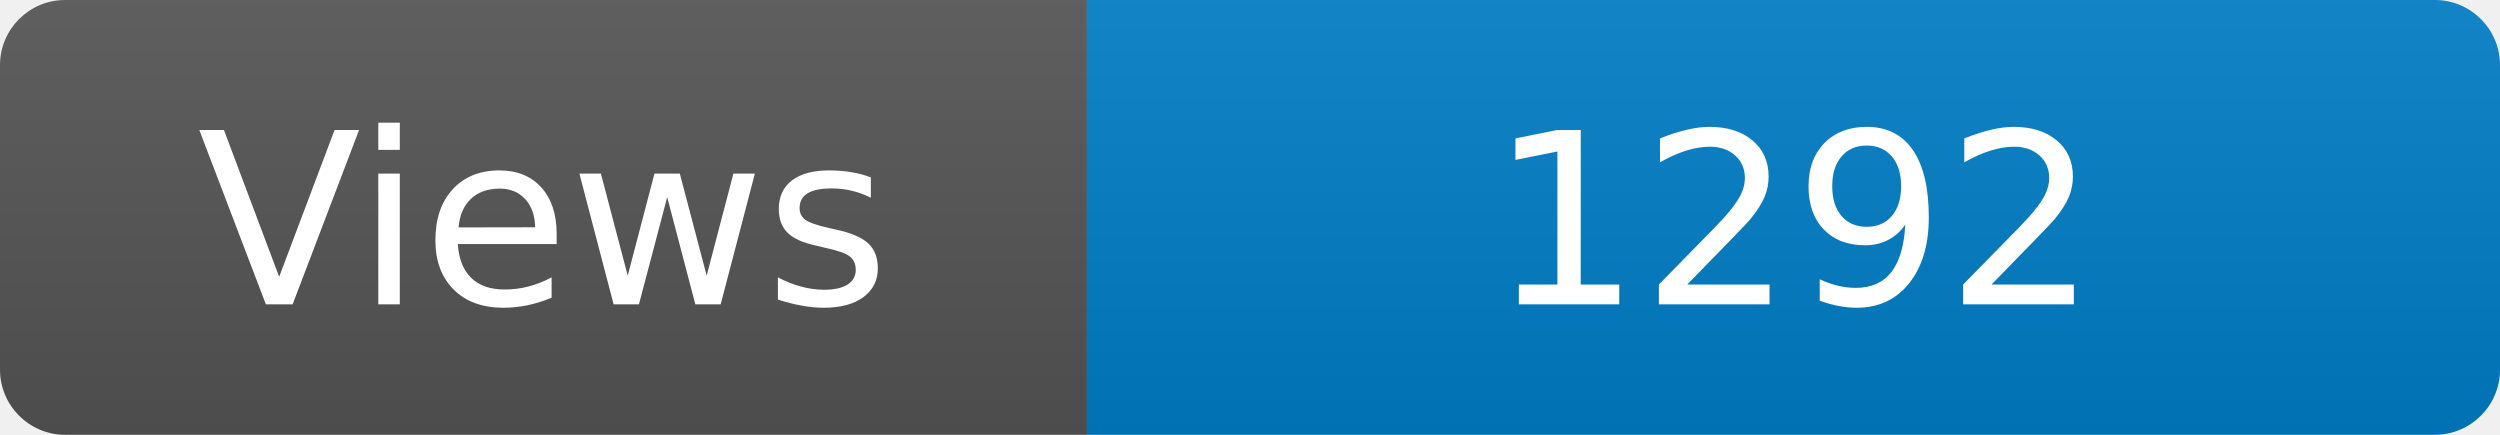
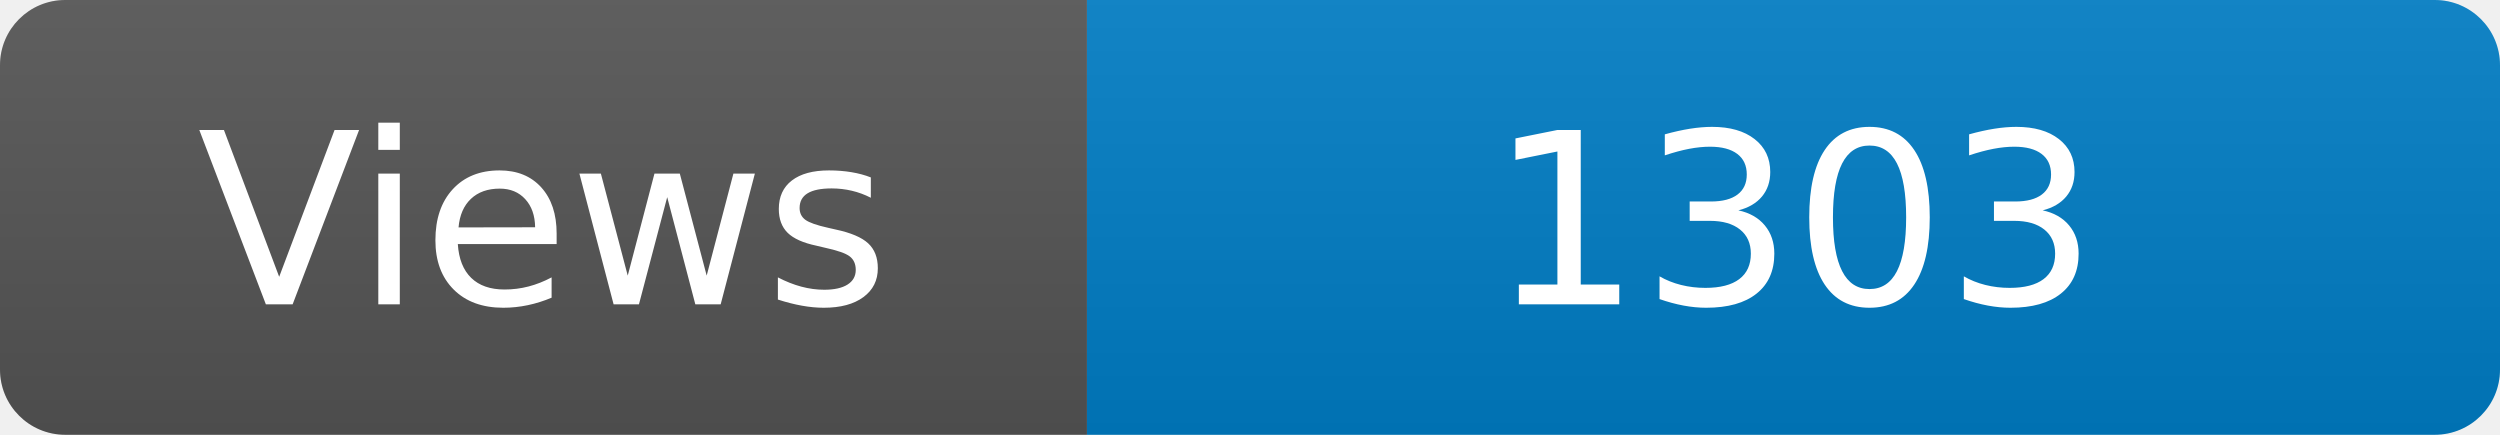
<svg xmlns="http://www.w3.org/2000/svg" width="115" height="20" role="img" aria-label="Maintained?: yes">
  <linearGradient id="s" x2="0" y2="100%">
    <stop offset="0" stop-color="#bbb" stop-opacity=".1" />
    <stop offset="1" stop-opacity=".1" />
  </linearGradient>
  <clipPath id="r">
    <rect width="115" height="20" rx="3" fill="#fff" />
  </clipPath>
  <g clip-path="url(#r)">
    <rect width="50" height="20" fill="#555" />
    <rect x="50" width="160" height="20" fill="#007ec6" />
    <rect width="115" height="20" fill="url(#s)" />
  </g>
  <g fill="#fff" text-anchor="middle" font-family="Verdana,Geneva,DejaVu Sans,sans-serif" font-size="110">
    <text x="250" y="140" transform="scale(.1)" fill="#fff">Views</text>
-     <text x="825" y="140" transform="scale(.1)" fill="#fff">1292</text>
+     <text x="825" y="140" transform="scale(.1)" fill="#fff">1303</text>
  </g>
</svg>
